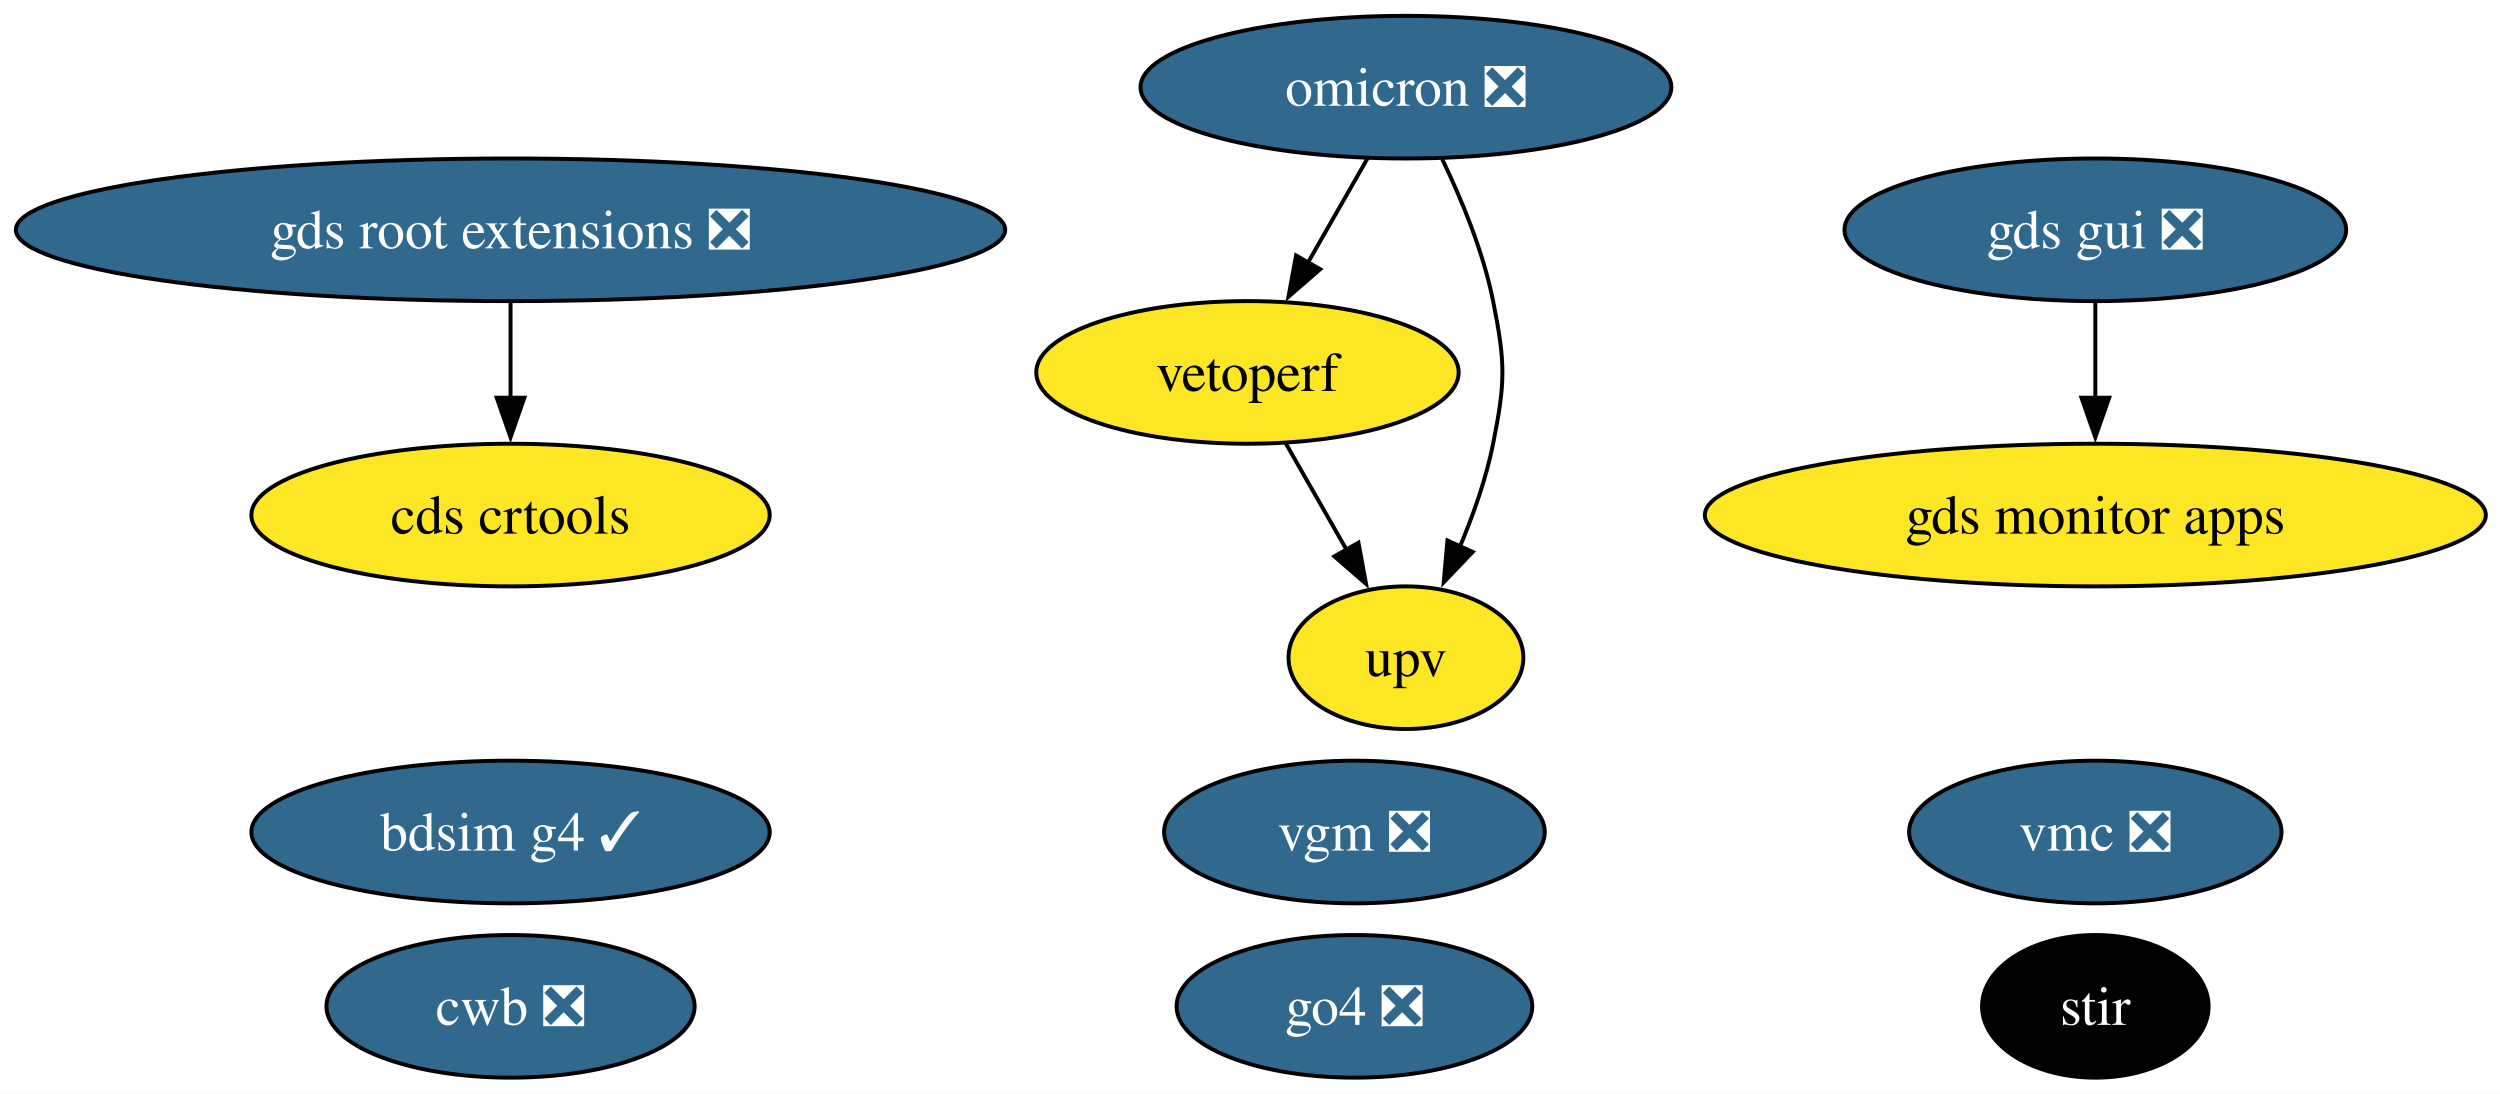
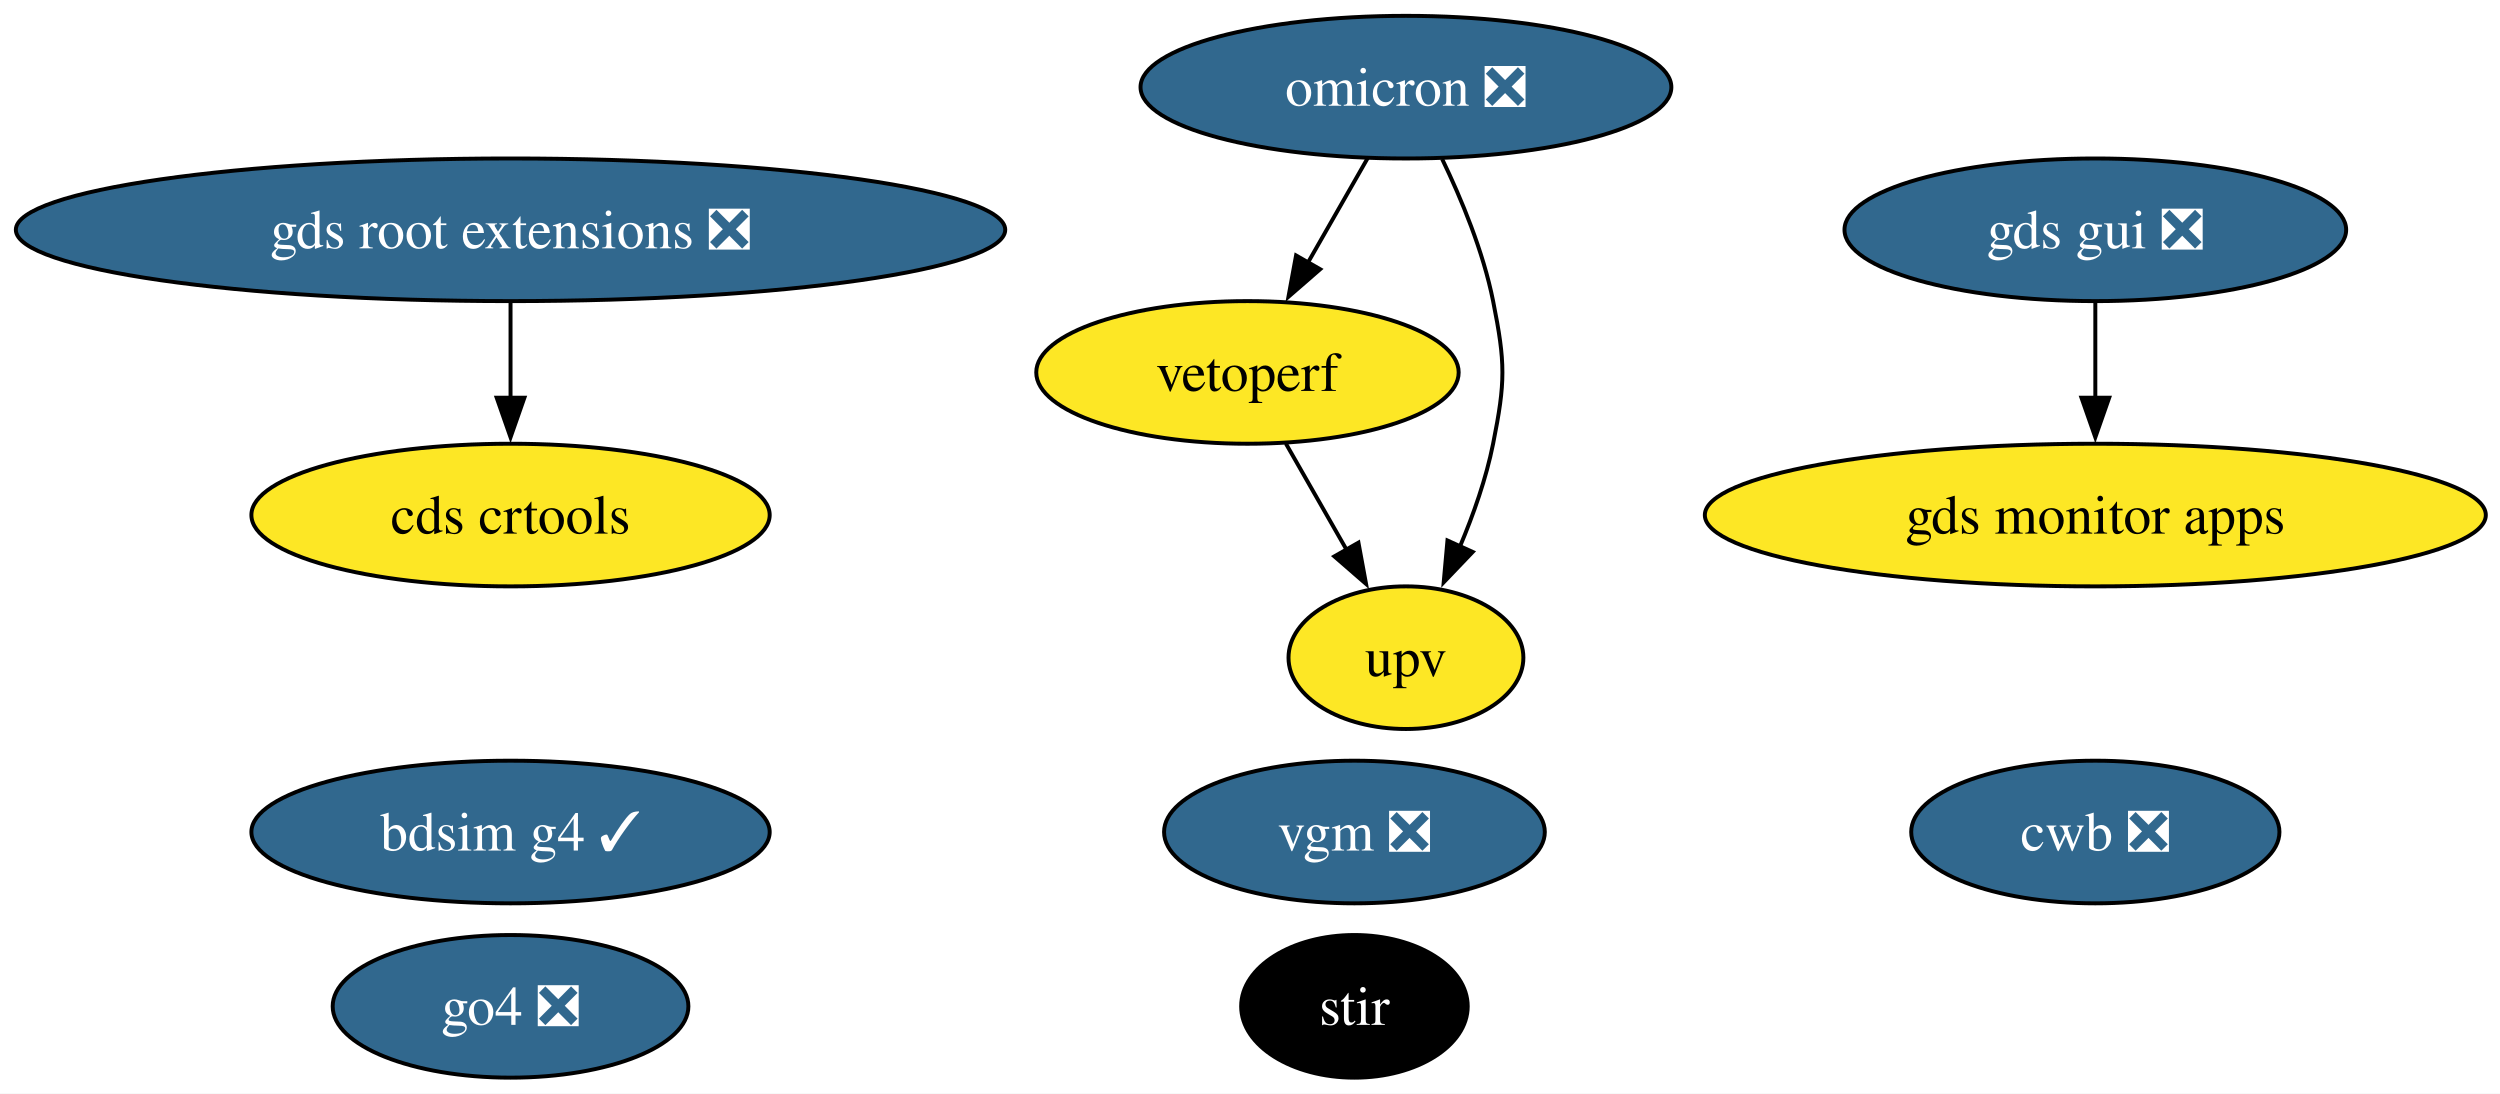
<svg xmlns="http://www.w3.org/2000/svg" xmlns:xlink="http://www.w3.org/1999/xlink" width="631pt" height="276pt" viewBox="0.00 0.00 631.00 276.00">
  <g id="graph0" class="graph" transform="scale(1 1) rotate(0) translate(4 272)">
    <polygon fill="white" stroke="none" points="-4,4 -4,-272 627.42,-272 627.42,4 -4,4" />
    <g id="node1" class="node">
      <g id="a_node1">
        <a xlink:href="https://github.com/conda-forge/stir-feedstock" xlink:title="stir">
-           <ellipse fill="#000000" stroke="black" cx="524.86" cy="-18" rx="28.59" ry="18" />
-           <text xml:space="preserve" text-anchor="middle" x="524.86" y="-13.32" font-family="Times,serif" font-size="14.00" fill="white">stir</text>
+           <ellipse fill="#000000" stroke="black" cx="337.86" cy="-18" rx="28.59" ry="18" />
+           <text xml:space="preserve" text-anchor="middle" x="337.86" y="-13.32" font-family="Times,serif" font-size="14.00" fill="white">stir</text>
        </a>
      </g>
    </g>
    <g id="node2" class="node">
      <g id="a_node2">
        <a xlink:href="https://github.com/conda-forge/omicron-feedstock/pull/52" xlink:title="omicron ❎">
          <ellipse fill="#31688e" stroke="black" cx="350.86" cy="-250" rx="66.99" ry="18" />
          <text xml:space="preserve" text-anchor="middle" x="350.86" y="-245.32" font-family="Times,serif" font-size="14.00" fill="white">omicron ❎</text>
        </a>
      </g>
    </g>
    <g id="node6" class="node">
      <g id="a_node6">
        <a xlink:href="https://github.com/conda-forge/vetoperf-feedstock" xlink:title="vetoperf">
          <ellipse fill="#fde725" stroke="black" cx="310.86" cy="-178" rx="53.31" ry="18" />
          <text xml:space="preserve" text-anchor="middle" x="310.86" y="-173.32" font-family="Times,serif" font-size="14.00">vetoperf</text>
        </a>
      </g>
    </g>
    <g id="edge2" class="edge">
      <path fill="none" stroke="black" d="M341.18,-232.05C336.66,-224.14 331.17,-214.54 326.11,-205.69" />
      <polygon fill="black" stroke="black" points="329.21,-204.05 321.21,-197.1 323.13,-207.52 329.21,-204.05" />
    </g>
    <g id="node7" class="node">
      <g id="a_node7">
        <a xlink:href="https://github.com/conda-forge/upv-feedstock" xlink:title="upv">
          <ellipse fill="#fde725" stroke="black" cx="350.86" cy="-106" rx="29.64" ry="18" />
          <text xml:space="preserve" text-anchor="middle" x="350.86" y="-101.33" font-family="Times,serif" font-size="14.00">upv</text>
        </a>
      </g>
    </g>
    <g id="edge1" class="edge">
      <path fill="none" stroke="black" d="M359.99,-231.88C364.87,-221.76 370.37,-208.51 372.86,-196 375.99,-180.31 375.99,-175.69 372.86,-160 371.12,-151.27 367.92,-142.17 364.48,-134.03" />
      <polygon fill="black" stroke="black" points="367.71,-132.69 360.39,-125.03 361.34,-135.58 367.71,-132.69" />
    </g>
    <g id="node3" class="node">
      <g id="a_node3">
        <a xlink:href="https://github.com/conda-forge/gds-root-extensions-feedstock/pull/41" xlink:title="gds root extensions ❎">
          <ellipse fill="#31688e" stroke="black" cx="124.86" cy="-214" rx="124.86" ry="18" />
          <text xml:space="preserve" text-anchor="middle" x="124.86" y="-209.32" font-family="Times,serif" font-size="14.00" fill="white">gds root extensions ❎</text>
        </a>
      </g>
    </g>
    <g id="node5" class="node">
      <g id="a_node5">
        <a xlink:href="https://github.com/conda-forge/cds-crtools-feedstock" xlink:title="cds crtools">
          <ellipse fill="#fde725" stroke="black" cx="124.86" cy="-142" rx="65.41" ry="18" />
          <text xml:space="preserve" text-anchor="middle" x="124.86" y="-137.32" font-family="Times,serif" font-size="14.00">cds crtools</text>
        </a>
      </g>
    </g>
    <g id="edge3" class="edge">
      <path fill="none" stroke="black" d="M124.86,-195.7C124.86,-188.41 124.86,-179.73 124.86,-171.54" />
      <polygon fill="black" stroke="black" points="128.36,-171.62 124.86,-161.62 121.36,-171.62 128.36,-171.62" />
    </g>
    <g id="node4" class="node">
      <g id="a_node4">
        <a xlink:href="https://github.com/conda-forge/gds-gui-feedstock/pull/32" xlink:title="gds gui ❎">
          <ellipse fill="#31688e" stroke="black" cx="524.86" cy="-214" rx="63.31" ry="18" />
          <text xml:space="preserve" text-anchor="middle" x="524.86" y="-209.32" font-family="Times,serif" font-size="14.00" fill="white">gds gui ❎</text>
        </a>
      </g>
    </g>
    <g id="node9" class="node">
      <g id="a_node9">
        <a xlink:href="https://github.com/conda-forge/gds-monitor-apps-feedstock" xlink:title="gds monitor apps">
          <ellipse fill="#fde725" stroke="black" cx="524.86" cy="-142" rx="98.56" ry="18" />
          <text xml:space="preserve" text-anchor="middle" x="524.86" y="-137.32" font-family="Times,serif" font-size="14.00">gds monitor apps</text>
        </a>
      </g>
    </g>
    <g id="edge4" class="edge">
      <path fill="none" stroke="black" d="M524.86,-195.7C524.86,-188.41 524.86,-179.73 524.86,-171.54" />
      <polygon fill="black" stroke="black" points="528.36,-171.62 524.86,-161.62 521.36,-171.62 528.36,-171.62" />
    </g>
    <g id="edge5" class="edge">
      <path fill="none" stroke="black" d="M320.55,-160.05C325.13,-152.03 330.72,-142.26 335.84,-133.3" />
      <polygon fill="black" stroke="black" points="338.87,-135.04 340.79,-124.62 332.79,-131.57 338.87,-135.04" />
    </g>
    <g id="node8" class="node">
      <g id="a_node8">
        <a xlink:href="https://github.com/conda-forge/cwb-feedstock/pull/38" xlink:title="cwb ❎">
-           <ellipse fill="#31688e" stroke="black" cx="124.86" cy="-18" rx="46.47" ry="18" />
-           <text xml:space="preserve" text-anchor="middle" x="124.86" y="-13.32" font-family="Times,serif" font-size="14.00" fill="white">cwb ❎</text>
+           <ellipse fill="#31688e" stroke="black" cx="524.86" cy="-62" rx="46.47" ry="18" />
+           <text xml:space="preserve" text-anchor="middle" x="524.86" y="-57.33" font-family="Times,serif" font-size="14.00" fill="white">cwb ❎</text>
        </a>
      </g>
    </g>
    <g id="node10" class="node">
      <g id="a_node10">
        <a xlink:href="https://github.com/conda-forge/bdsim-g4-feedstock/pull/12" xlink:title="bdsim g4 ✓">
          <ellipse fill="#31688e" stroke="black" cx="124.86" cy="-62" rx="65.41" ry="18" />
          <text xml:space="preserve" text-anchor="middle" x="124.86" y="-57.33" font-family="Times,serif" font-size="14.00" fill="white">bdsim g4 ✓</text>
        </a>
      </g>
    </g>
    <g id="node11" class="node">
      <g id="a_node11">
        <a xlink:href="https://github.com/conda-forge/go4-feedstock/pull/5" xlink:title="go4 ❎">
-           <ellipse fill="#31688e" stroke="black" cx="337.86" cy="-18" rx="44.89" ry="18" />
-           <text xml:space="preserve" text-anchor="middle" x="337.86" y="-13.32" font-family="Times,serif" font-size="14.00" fill="white">go4 ❎</text>
+           <ellipse fill="#31688e" stroke="black" cx="124.86" cy="-18" rx="44.89" ry="18" />
+           <text xml:space="preserve" text-anchor="middle" x="124.86" y="-13.32" font-family="Times,serif" font-size="14.00" fill="white">go4 ❎</text>
        </a>
      </g>
    </g>
    <g id="node12" class="node">
      <g id="a_node12">
-         <a xlink:href="https://github.com/conda-forge/vmc-feedstock/pull/1" xlink:title="vmc ❎">
-           <ellipse fill="#31688e" stroke="black" cx="524.86" cy="-62" rx="47" ry="18" />
-           <text xml:space="preserve" text-anchor="middle" x="524.86" y="-57.33" font-family="Times,serif" font-size="14.00" fill="white">vmc ❎</text>
-         </a>
-       </g>
-     </g>
-     <g id="node13" class="node">
-       <g id="a_node13">
        <a xlink:href="https://github.com/conda-forge/vgm-feedstock/pull/1" xlink:title="vgm ❎">
          <ellipse fill="#31688e" stroke="black" cx="337.86" cy="-62" rx="48.05" ry="18" />
          <text xml:space="preserve" text-anchor="middle" x="337.86" y="-57.33" font-family="Times,serif" font-size="14.00" fill="white">vgm ❎</text>
        </a>
      </g>
    </g>
  </g>
</svg>
